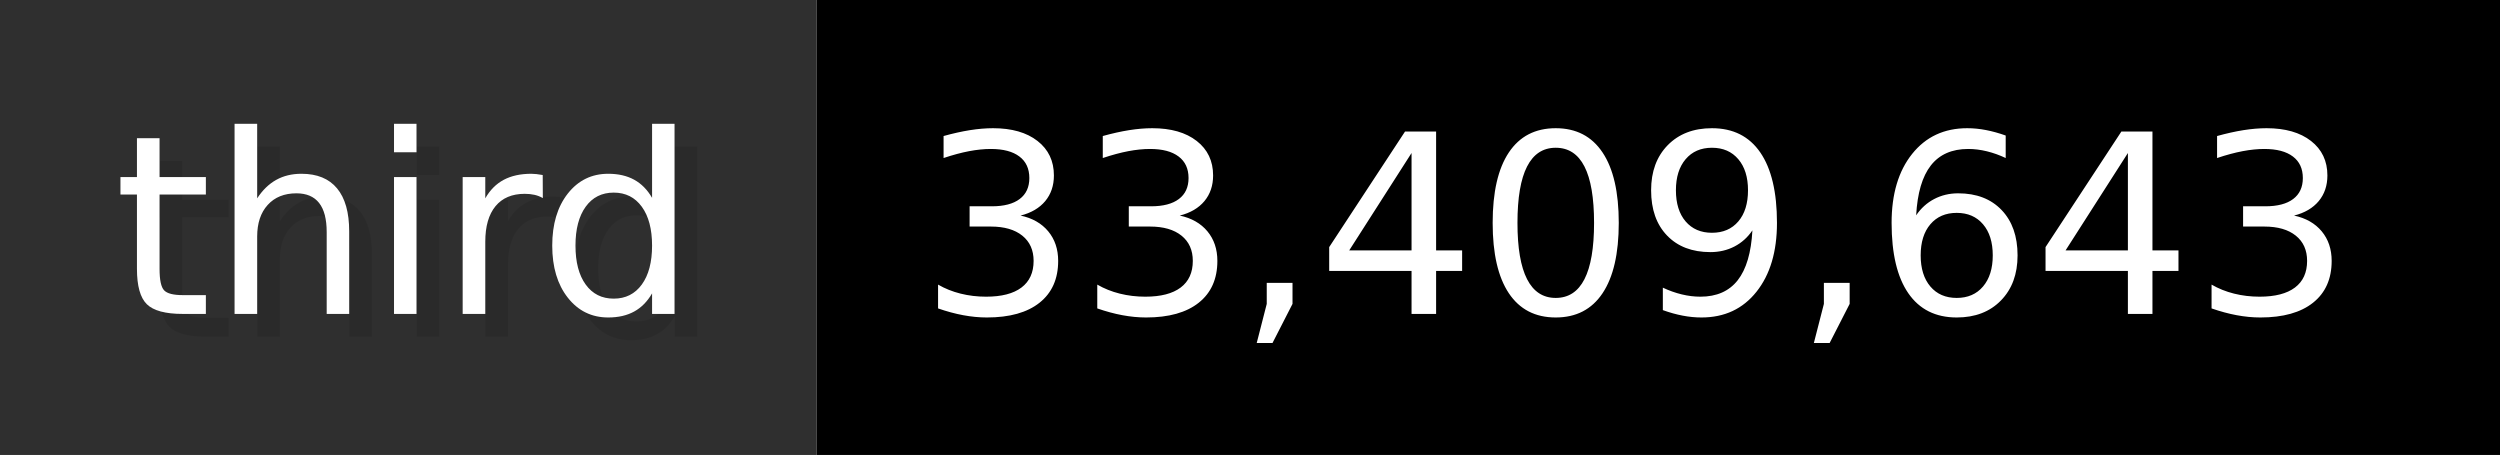
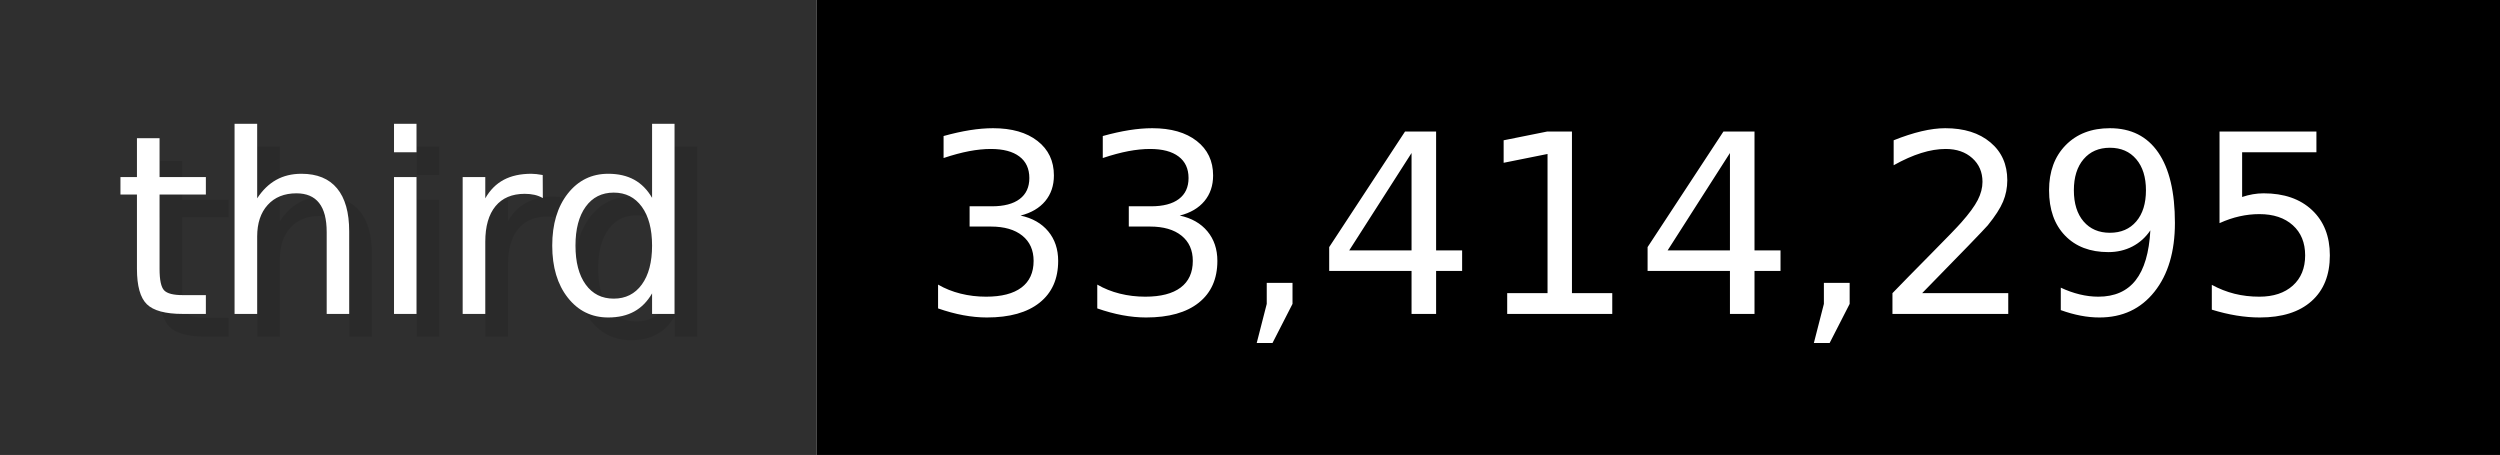
- <svg xmlns="http://www.w3.org/2000/svg" width="109.9" height="20" viewBox="0 0 1099 200" role="img" aria-label="third: 33,409,643">
+ <svg xmlns="http://www.w3.org/2000/svg" width="109.9" height="20" viewBox="0 0 1099 200" role="img" aria-label="third: 33,414,295">
  <g>
    <rect fill="#2F2F2F" width="359" height="200" />
    <rect fill="#" x="359" width="740" height="200" />
  </g>
  <g aria-hidden="true" fill="#fff" text-anchor="start" font-family="Verdana,DejaVu Sans,sans-serif" font-size="110">
    <text x="60" y="148" textLength="259" fill="#000" opacity="0.1">third</text>
    <text x="50" y="138" textLength="259">third</text>
-     <text x="414" y="148" textLength="640" fill="#000" opacity="0.1">33,409,643</text>
-     <text x="404" y="138" textLength="640">33,409,643</text>
+     <text x="414" y="148" textLength="640" fill="#000" opacity="0.1">33,414,295</text>
+     <text x="404" y="138" textLength="640">33,414,295</text>
  </g>
</svg>
